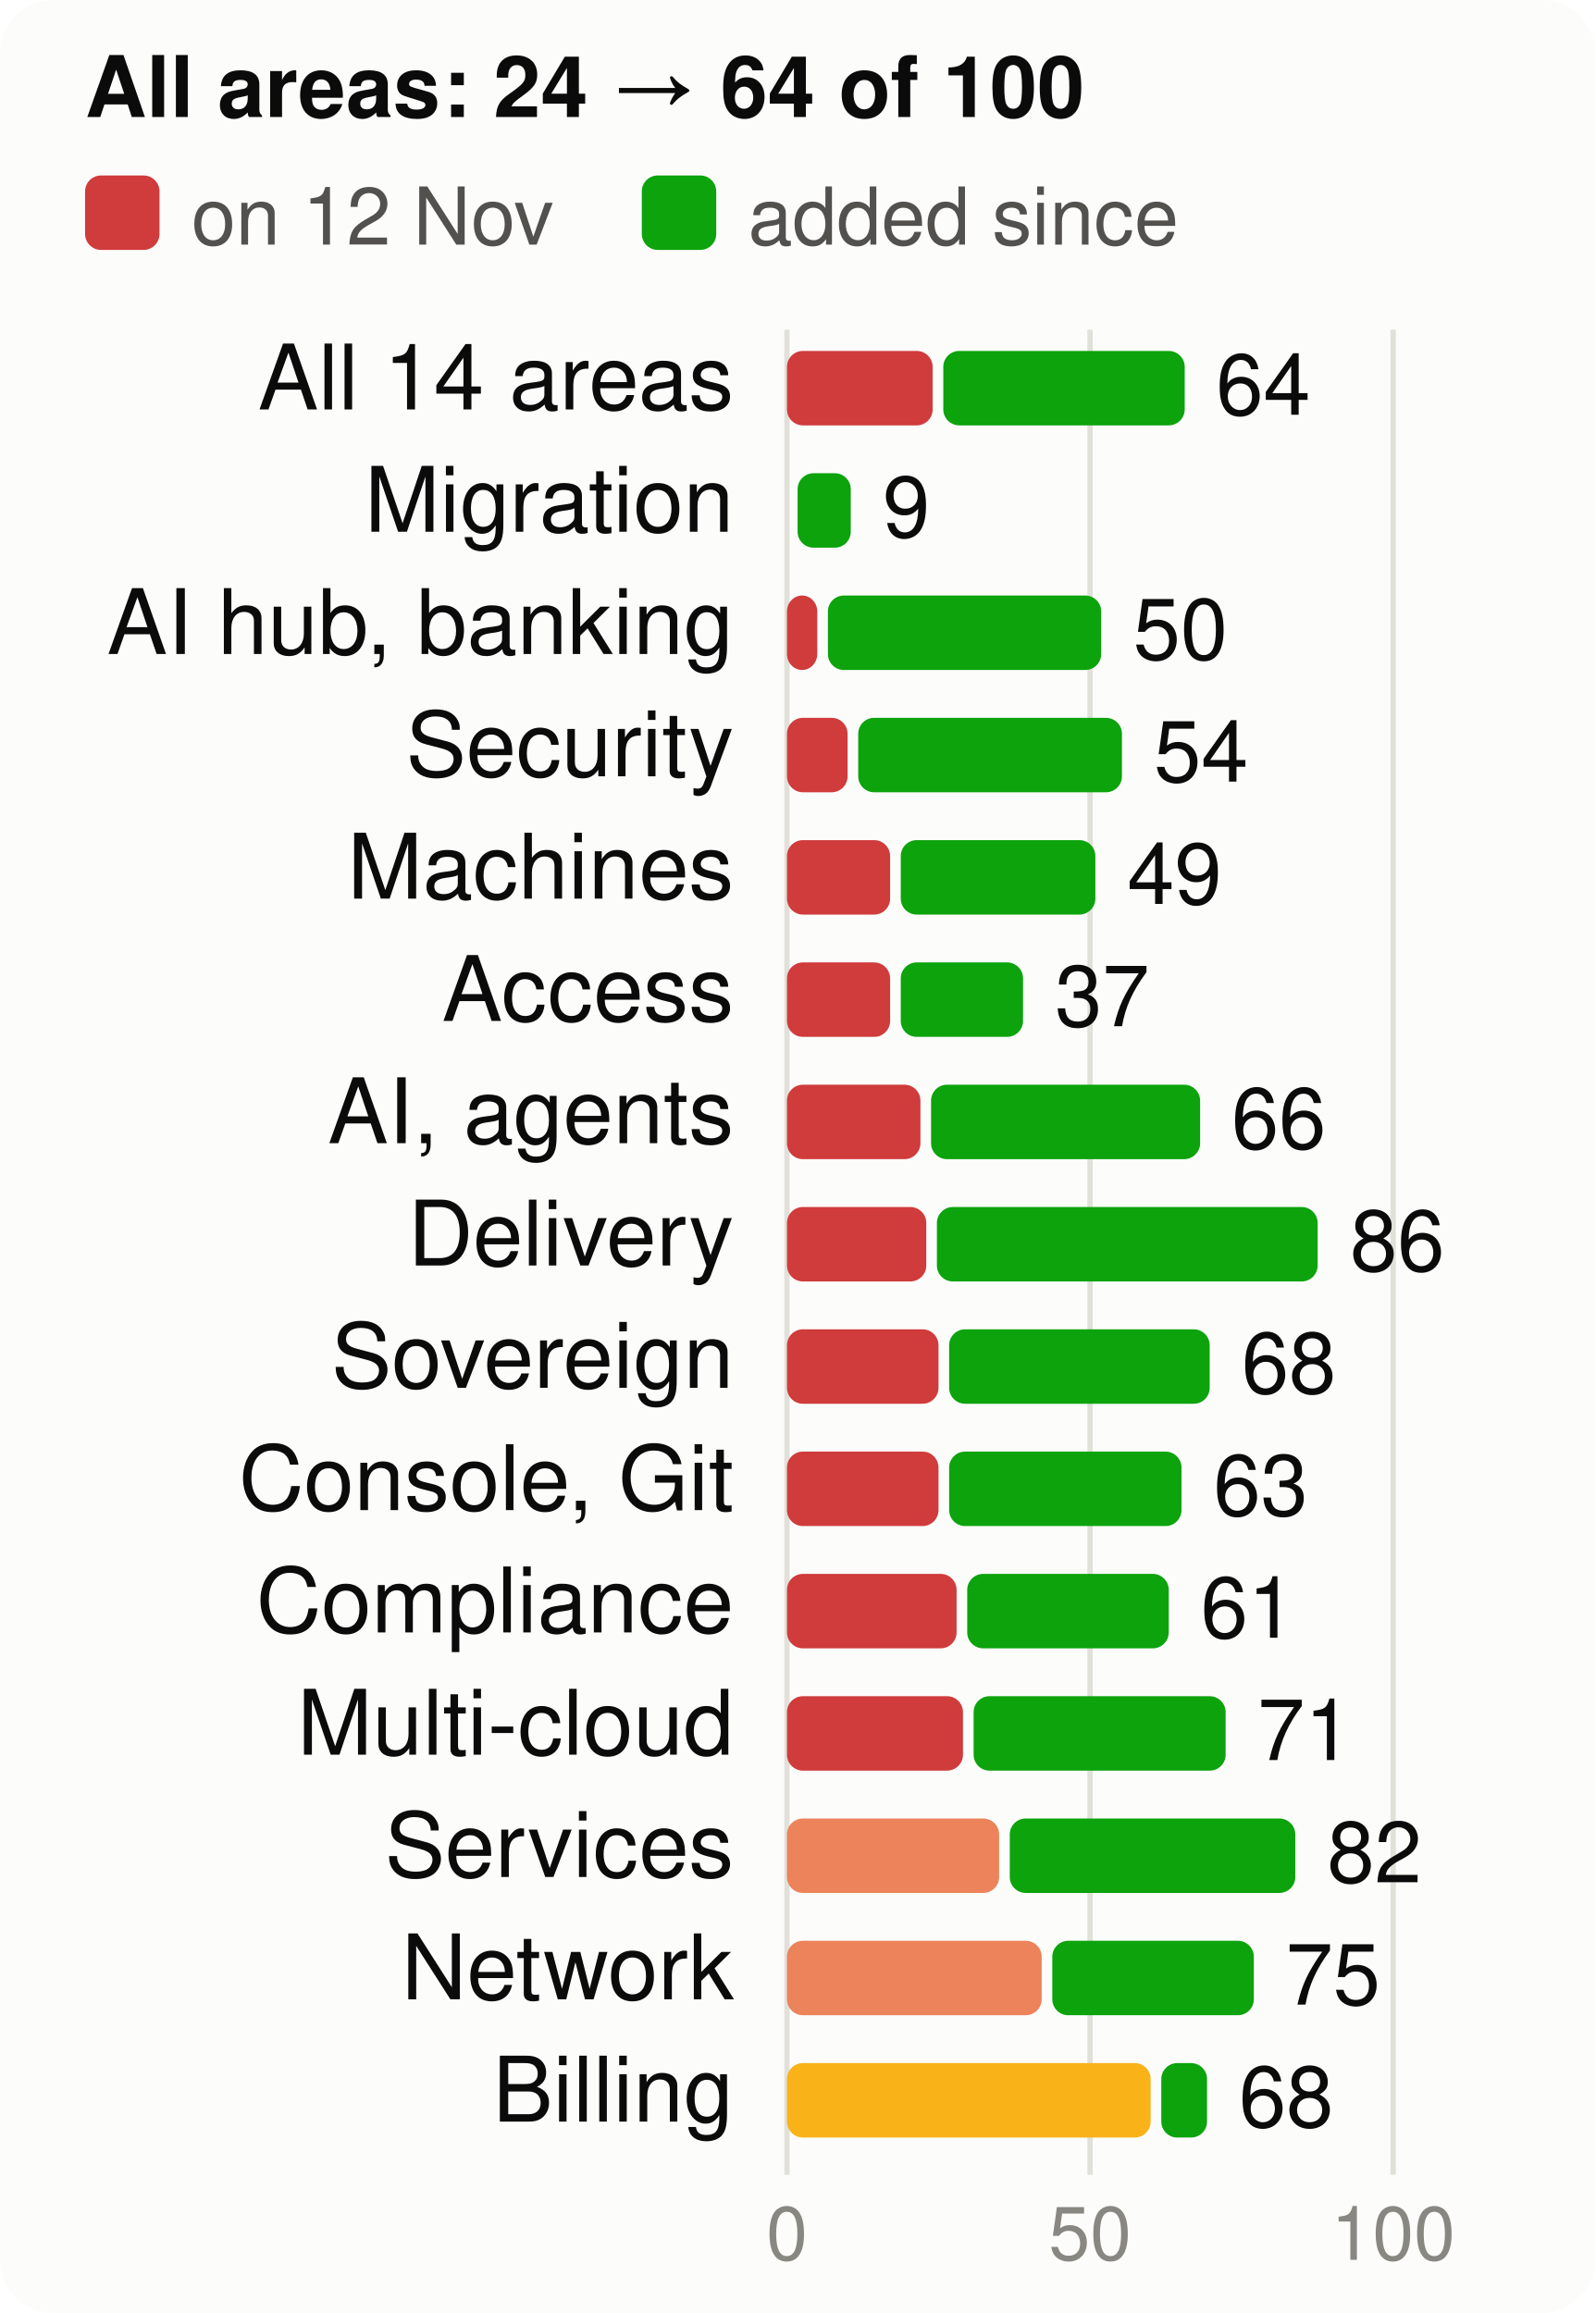
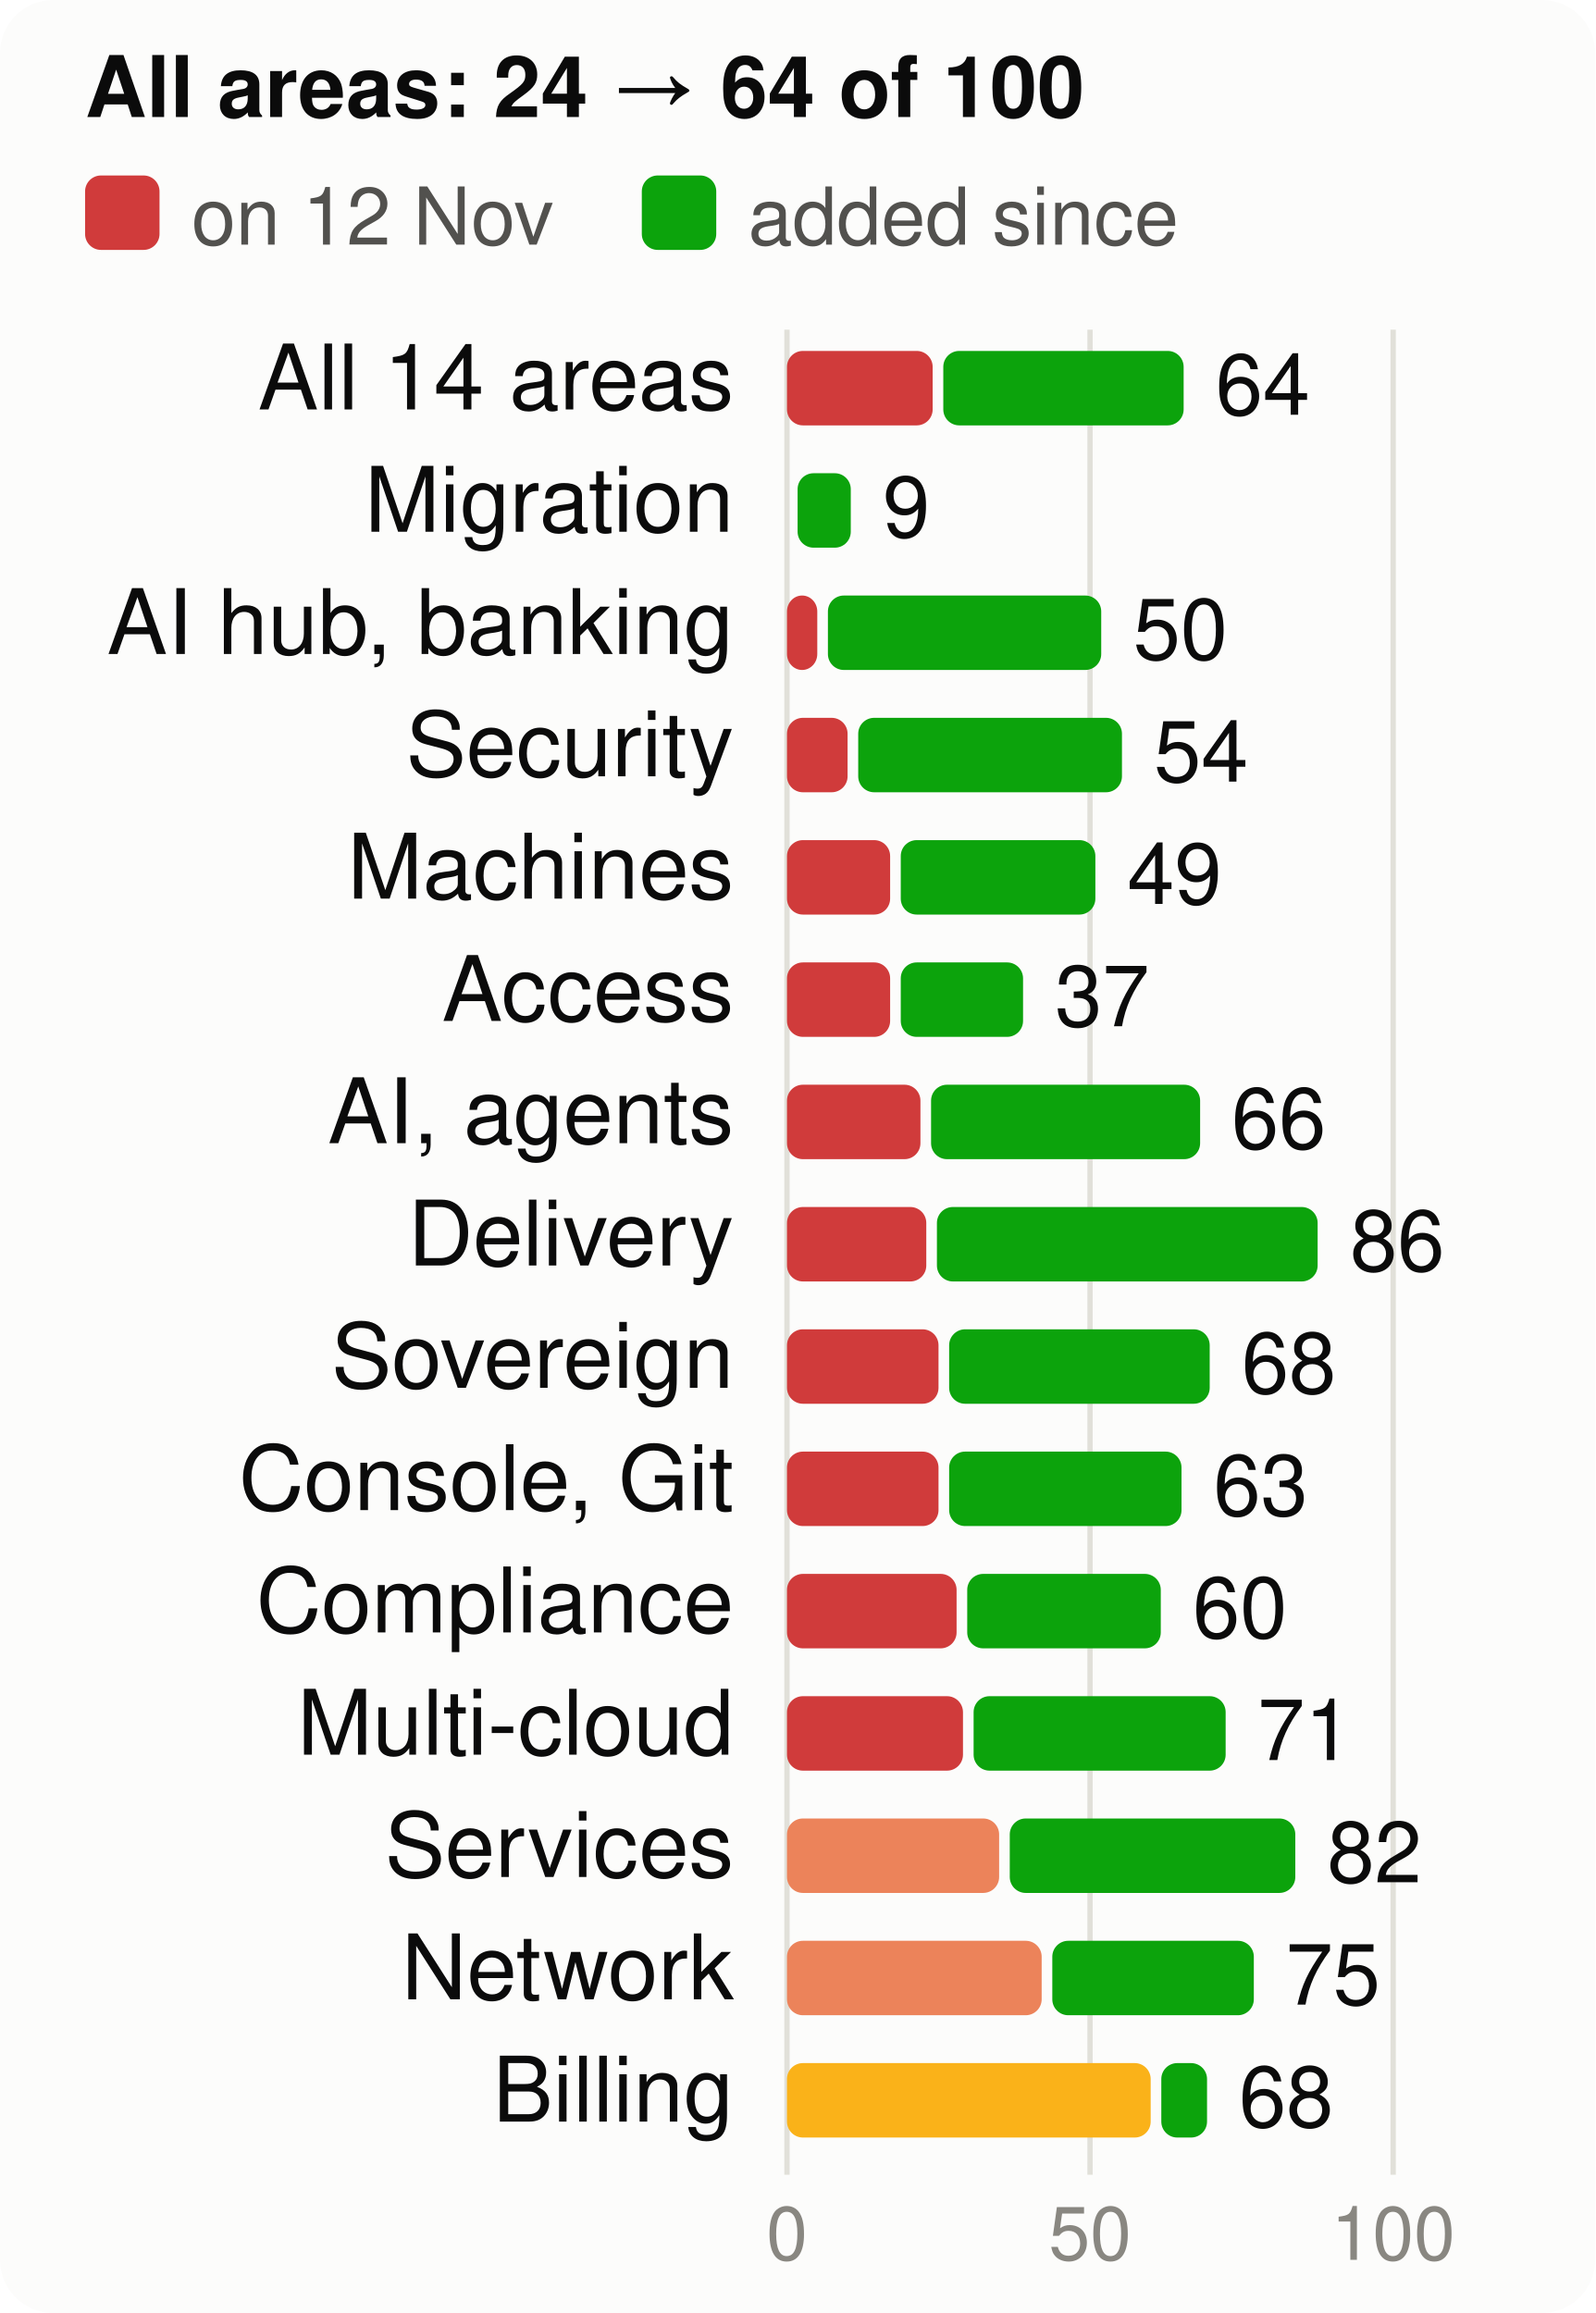
<svg xmlns="http://www.w3.org/2000/svg" viewBox="0 0 300 435" width="300" height="435" font-family="system-ui,-apple-system,Segoe UI,Helvetica,Arial,sans-serif" font-size="18" role="img" aria-label="Score per product area, at the start and now, of 100">
  <style>.h{paint-order:stroke;stroke:#fcfcfb;stroke-width:3px;stroke-linejoin:round}.rg{stroke:#fcfcfb}@media (prefers-color-scheme: dark){.bg{fill:#1a1a19}.t1{fill:#f0efec}.t2{fill:#c3c2b7}.gr{stroke:#2c2c2a}.ax{stroke:#383835}.ld{stroke:#383835}.br{stroke:#c3c2b7}.m{stroke:#3987e5}.dp{stroke:#d95926}.v{stroke:#199e70}.i2{stroke:#c3c2b7}.i1{stroke:#f0efec}.f1{fill:#3987e5}.f2{fill:#d95926}.f3{fill:#199e70}.f4{fill:#c98500}.ev{fill:#c3c2b7}.inv{fill:#1a1a19}.done{fill:#cde2fb}.todo{fill:#52514e}.tile{fill:#262624}.h,.rg{stroke:#1a1a19}}</style>
  <rect width="300" height="435" rx="10" class="bg" fill="#fcfcfb" />
  <text x="16" y="22" class="t1" fill="#0b0b0b" font-size="16" font-weight="700">All areas: 24 → 64 of 100</text>
  <rect x="16" y="33" width="14" height="14" rx="3" class="crit" fill="#d03b3b" />
  <text x="36" y="46" class="t2" fill="#52514e" font-size="15">on 12 Nov</text>
  <rect x="120.7" y="33" width="14" height="14" rx="3" class="gain" fill="#0ca30c" />
  <text x="140.7" y="46" class="t2" fill="#52514e" font-size="15">added since</text>
  <line x1="148.0" x2="148.0" y1="62" y2="409" class="gr" stroke="#e1e0d9" />
  <text x="148.0" y="425" text-anchor="middle" class="t3" fill="#898781" font-size="14">0</text>
  <line x1="205.0" x2="205.0" y1="62" y2="409" class="gr" stroke="#e1e0d9" />
  <text x="205.0" y="425" text-anchor="middle" class="t3" fill="#898781" font-size="14">50</text>
  <line x1="262.0" x2="262.0" y1="62" y2="409" class="gr" stroke="#e1e0d9" />
  <text x="262.0" y="425" text-anchor="middle" class="t3" fill="#898781" font-size="14">100</text>
  <text x="138" y="77" text-anchor="end" class="t1" fill="#0b0b0b" font-size="17">All 14 areas</text>
  <rect x="148" y="66" width="27.4" height="14" rx="3" class="crit" fill="#d03b3b" />
-   <rect x="177.4" y="66" width="45.4" height="14" rx="3" class="gain" fill="#0ca30c" />
-   <text x="228.7" y="78" class="t1" fill="#0b0b0b" font-size="16">64</text>
+   <rect x="177.4" y="66" width="45.2" height="14" rx="3" class="gain" fill="#0ca30c" />
+   <text x="228.6" y="78" class="t1" fill="#0b0b0b" font-size="16">64</text>
  <text x="138" y="100" text-anchor="end" class="t1" fill="#0b0b0b" font-size="17">Migration</text>
  <rect x="150.0" y="89" width="10.0" height="14" rx="3" class="gain" fill="#0ca30c" />
  <text x="166.0" y="101" class="t1" fill="#0b0b0b" font-size="16">9</text>
  <text x="138" y="123" text-anchor="end" class="t1" fill="#0b0b0b" font-size="17">AI hub, banking</text>
  <rect x="148" y="112" width="5.7" height="14" rx="3" class="crit" fill="#d03b3b" />
  <rect x="155.7" y="112" width="51.4" height="14" rx="3" class="gain" fill="#0ca30c" />
  <text x="213.1" y="124" class="t1" fill="#0b0b0b" font-size="16">50</text>
  <text x="138" y="146" text-anchor="end" class="t1" fill="#0b0b0b" font-size="17">Security</text>
  <rect x="148" y="135" width="11.4" height="14" rx="3" class="crit" fill="#d03b3b" />
  <rect x="161.4" y="135" width="49.6" height="14" rx="3" class="gain" fill="#0ca30c" />
  <text x="217.0" y="147" class="t1" fill="#0b0b0b" font-size="16">54</text>
  <text x="138" y="169" text-anchor="end" class="t1" fill="#0b0b0b" font-size="17">Machines</text>
  <rect x="148" y="158" width="19.4" height="14" rx="3" class="crit" fill="#d03b3b" />
  <rect x="169.4" y="158" width="36.6" height="14" rx="3" class="gain" fill="#0ca30c" />
  <text x="212.0" y="170" class="t1" fill="#0b0b0b" font-size="16">49</text>
  <text x="138" y="192" text-anchor="end" class="t1" fill="#0b0b0b" font-size="17">Access</text>
  <rect x="148" y="181" width="19.4" height="14" rx="3" class="crit" fill="#d03b3b" />
  <rect x="169.4" y="181" width="23.0" height="14" rx="3" class="gain" fill="#0ca30c" />
  <text x="198.4" y="193" class="t1" fill="#0b0b0b" font-size="16">37</text>
  <text x="138" y="215" text-anchor="end" class="t1" fill="#0b0b0b" font-size="17">AI, agents</text>
  <rect x="148" y="204" width="25.1" height="14" rx="3" class="crit" fill="#d03b3b" />
  <rect x="175.1" y="204" width="50.6" height="14" rx="3" class="gain" fill="#0ca30c" />
  <text x="231.6" y="216" class="t1" fill="#0b0b0b" font-size="16">66</text>
  <text x="138" y="238" text-anchor="end" class="t1" fill="#0b0b0b" font-size="17">Delivery</text>
  <rect x="148" y="227" width="26.2" height="14" rx="3" class="crit" fill="#d03b3b" />
  <rect x="176.2" y="227" width="71.6" height="14" rx="3" class="gain" fill="#0ca30c" />
  <text x="253.9" y="239" class="t1" fill="#0b0b0b" font-size="16">86</text>
  <text x="138" y="261" text-anchor="end" class="t1" fill="#0b0b0b" font-size="17">Sovereign</text>
  <rect x="148" y="250" width="28.5" height="14" rx="3" class="crit" fill="#d03b3b" />
  <rect x="178.5" y="250" width="49.0" height="14" rx="3" class="gain" fill="#0ca30c" />
  <text x="233.5" y="262" class="t1" fill="#0b0b0b" font-size="16">68</text>
  <text x="138" y="284" text-anchor="end" class="t1" fill="#0b0b0b" font-size="17">Console, Git</text>
  <rect x="148" y="273" width="28.5" height="14" rx="3" class="crit" fill="#d03b3b" />
  <rect x="178.5" y="273" width="43.7" height="14" rx="3" class="gain" fill="#0ca30c" />
  <text x="228.2" y="285" class="t1" fill="#0b0b0b" font-size="16">63</text>
  <text x="138" y="307" text-anchor="end" class="t1" fill="#0b0b0b" font-size="17">Compliance</text>
  <rect x="148" y="296" width="31.9" height="14" rx="3" class="crit" fill="#d03b3b" />
-   <rect x="181.9" y="296" width="37.9" height="14" rx="3" class="gain" fill="#0ca30c" />
-   <text x="225.8" y="308" class="t1" fill="#0b0b0b" font-size="16">61</text>
+   <rect x="181.9" y="296" width="36.4" height="14" rx="3" class="gain" fill="#0ca30c" />
+   <text x="224.3" y="308" class="t1" fill="#0b0b0b" font-size="16">60</text>
  <text x="138" y="330" text-anchor="end" class="t1" fill="#0b0b0b" font-size="17">Multi-cloud</text>
  <rect x="148" y="319" width="33.1" height="14" rx="3" class="crit" fill="#d03b3b" />
  <rect x="183.1" y="319" width="47.4" height="14" rx="3" class="gain" fill="#0ca30c" />
  <text x="236.5" y="331" class="t1" fill="#0b0b0b" font-size="16">71</text>
  <text x="138" y="353" text-anchor="end" class="t1" fill="#0b0b0b" font-size="17">Services</text>
  <rect x="148" y="342" width="39.9" height="14" rx="3" class="ser" fill="#ec835a" />
  <rect x="189.9" y="342" width="53.7" height="14" rx="3" class="gain" fill="#0ca30c" />
  <text x="249.6" y="354" class="t1" fill="#0b0b0b" font-size="16">82</text>
  <text x="138" y="376" text-anchor="end" class="t1" fill="#0b0b0b" font-size="17">Network</text>
  <rect x="148" y="365" width="47.9" height="14" rx="3" class="ser" fill="#ec835a" />
  <rect x="197.9" y="365" width="37.9" height="14" rx="3" class="gain" fill="#0ca30c" />
  <text x="241.8" y="377" class="t1" fill="#0b0b0b" font-size="16">75</text>
  <text x="138" y="399" text-anchor="end" class="t1" fill="#0b0b0b" font-size="17">Billing</text>
  <rect x="148" y="388" width="68.4" height="14" rx="3" class="warn" fill="#fab219" />
  <rect x="218.4" y="388" width="8.6" height="14" rx="3" class="gain" fill="#0ca30c" />
  <text x="233.0" y="400" class="t1" fill="#0b0b0b" font-size="16">68</text>
</svg>
